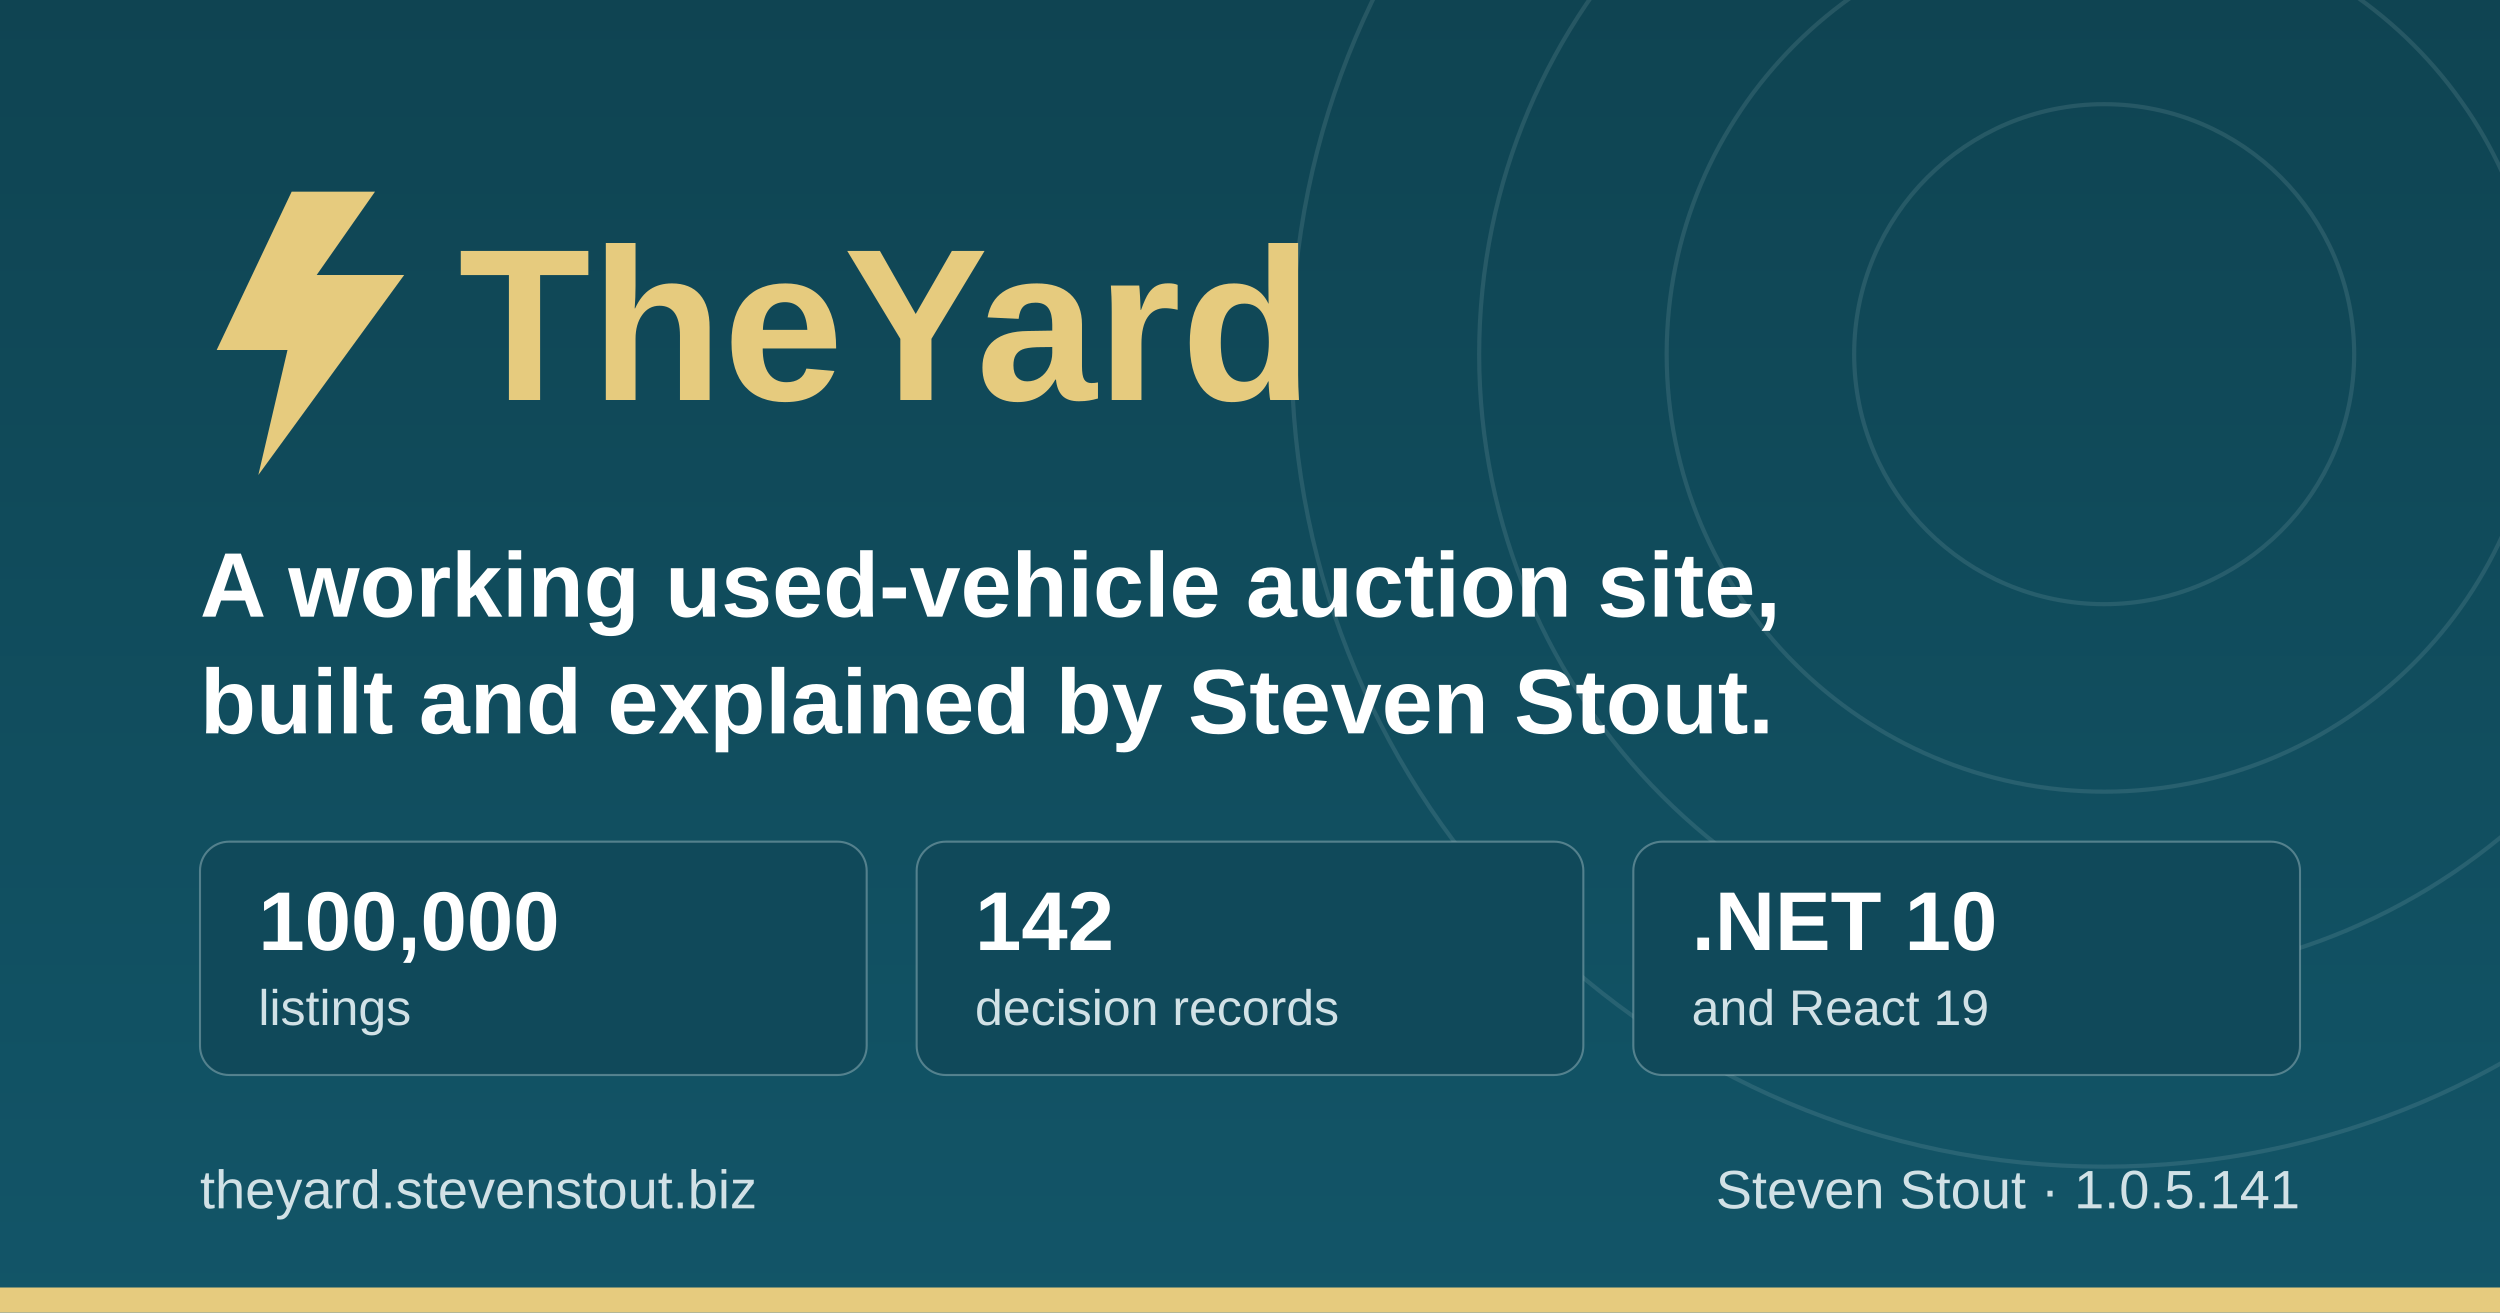
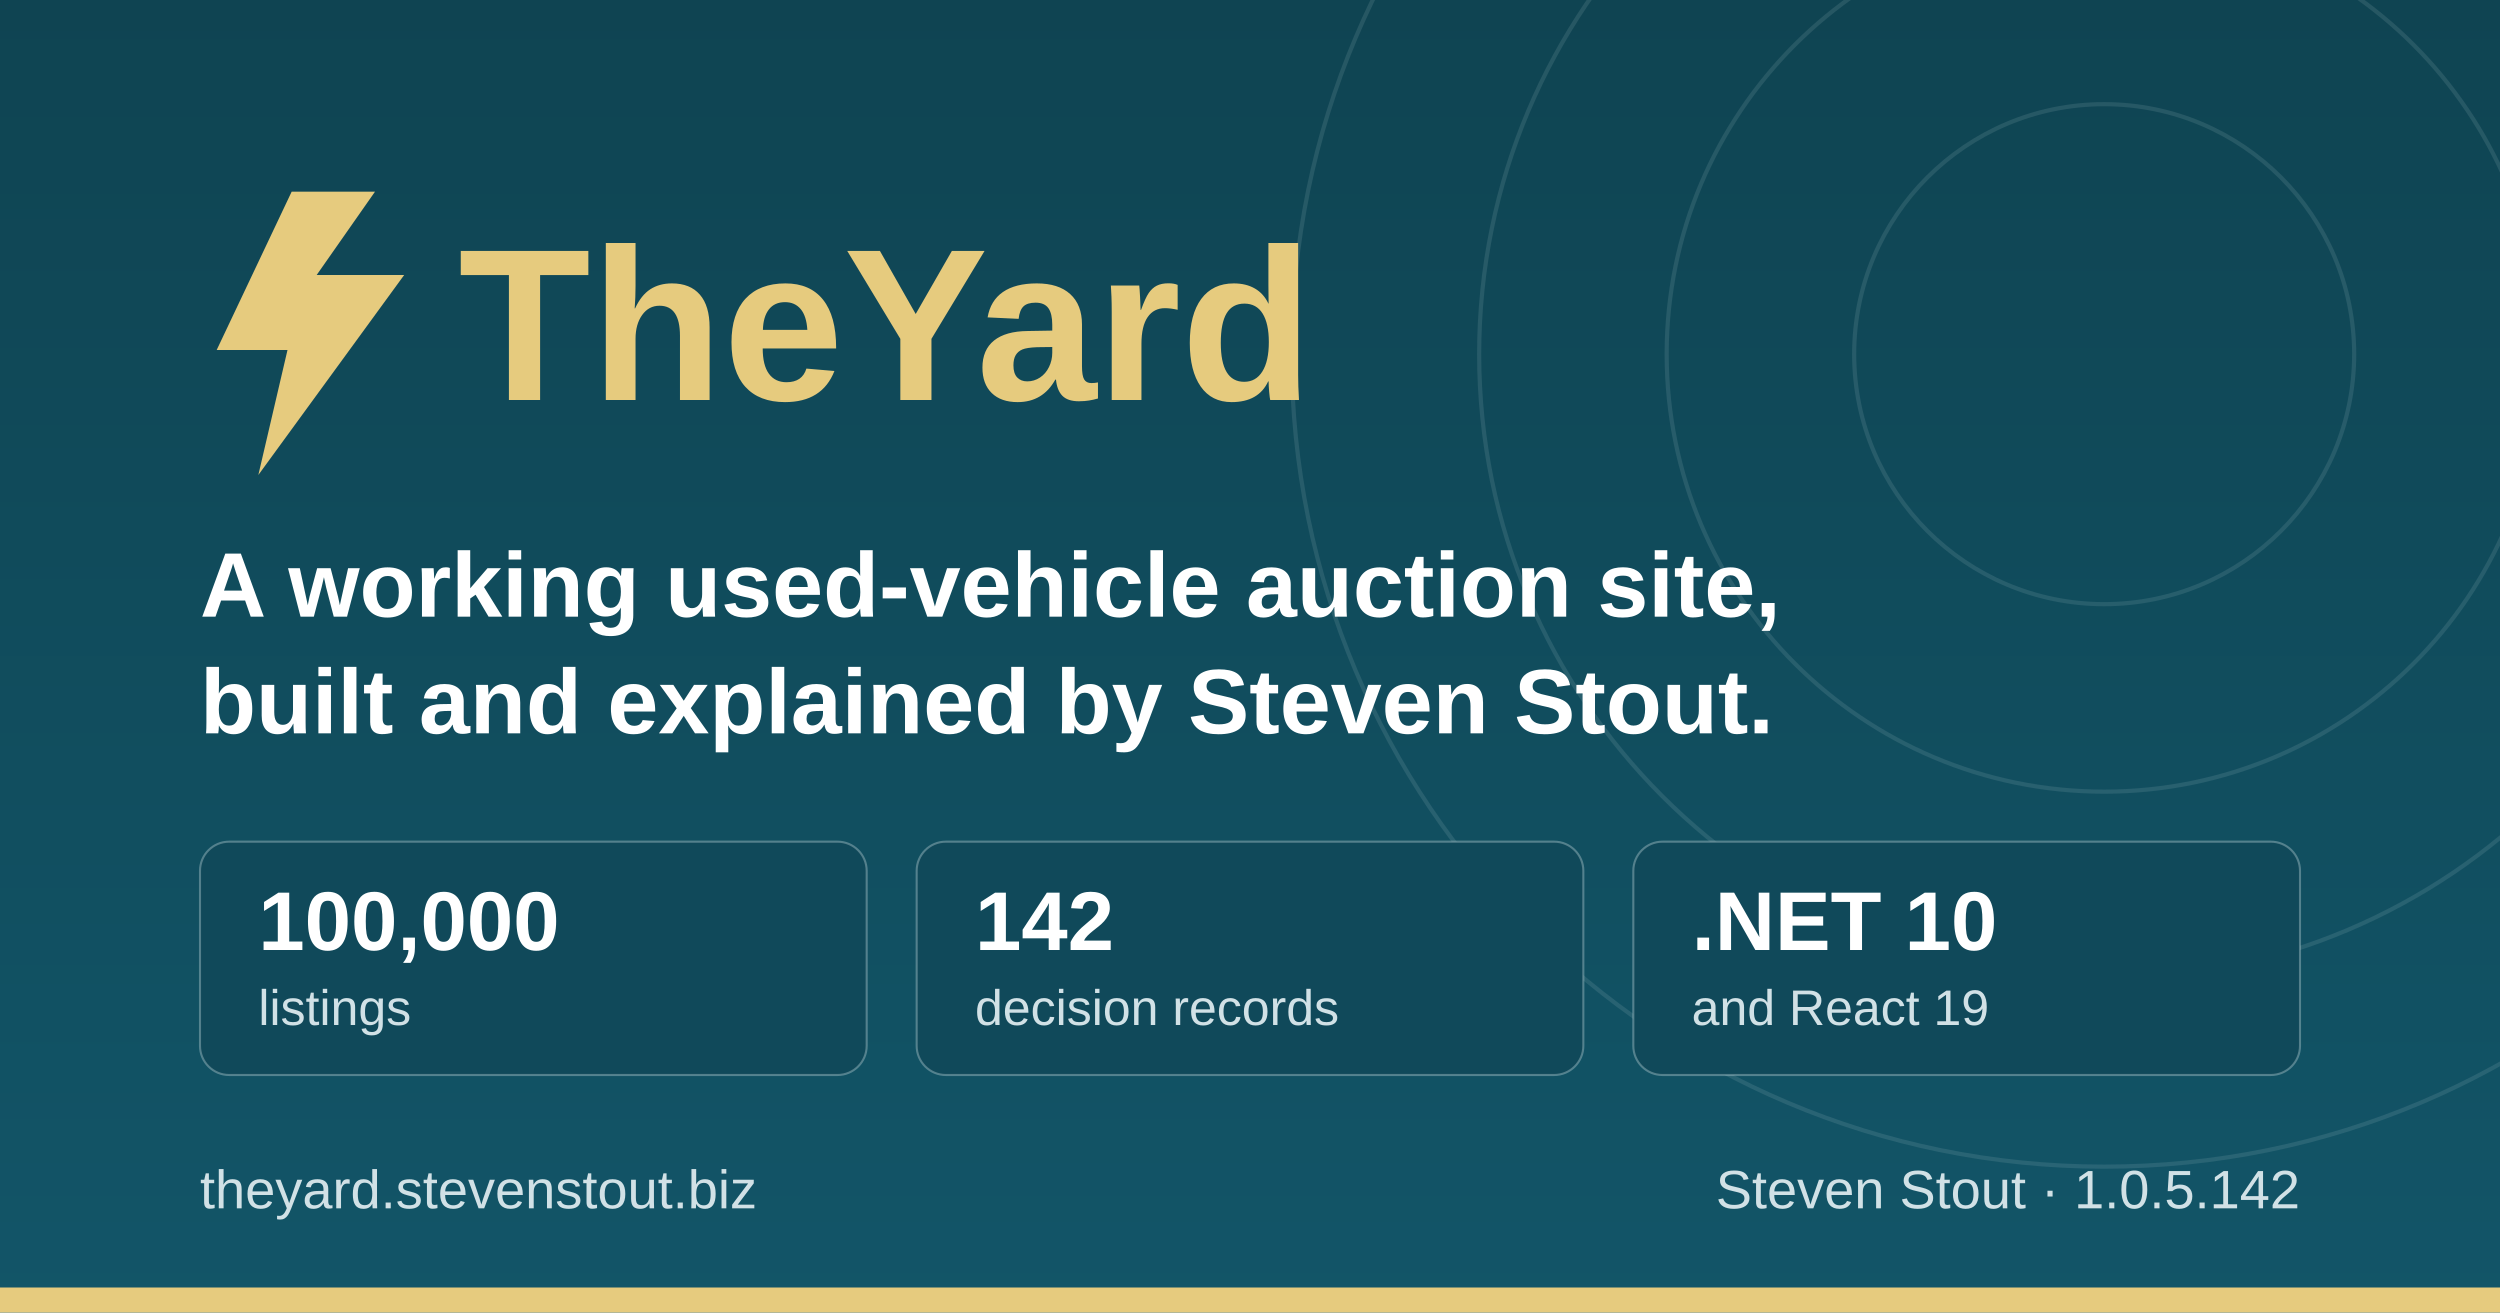
<svg xmlns="http://www.w3.org/2000/svg" width="1200" height="630" viewBox="0 0 1200 630" role="img" aria-label="TheYard, a used-vehicle auction platform, by Steven Stout">
  <defs>
    <linearGradient id="ground" x1="0" y1="0" x2="0" y2="1">
      <stop offset="0" stop-color="#0f4452" />
      <stop offset="1" stop-color="#125568" />
    </linearGradient>
  </defs>
  <rect width="1200" height="630" fill="url(#ground)" />
  <g fill="none" stroke="#d1e1e6" stroke-opacity="0.12" stroke-width="2">
    <circle cx="1010" cy="170" r="120" />
    <circle cx="1010" cy="170" r="210" />
    <circle cx="1010" cy="170" r="300" />
    <circle cx="1010" cy="170" r="390" />
  </g>
  <rect x="0" y="618" width="1200" height="12" fill="#e6cb7e" />
  <g transform="translate(96, 176)">
    <path d="M44 -84 L8 -8 h34 l-14 60 l70 -96 h-42 l28 -40 z" fill="#e6cb7e" />
    <text x="124" y="16" font-family="IBM Plex Sans, Segoe UI, system-ui, Arial, sans-serif" font-size="104" font-weight="700" fill="#e6cb7e">TheYard</text>
  </g>
  <text x="96" y="296" font-family="IBM Plex Sans, Segoe UI, system-ui, Arial, sans-serif" font-size="44" font-weight="600" fill="#ffffff">A working used-vehicle auction site,</text>
  <text x="96" y="352" font-family="IBM Plex Sans, Segoe UI, system-ui, Arial, sans-serif" font-size="44" font-weight="600" fill="#ffffff">built and explained by Steven Stout.</text>
  <g font-family="IBM Plex Sans, Segoe UI, system-ui, Arial, sans-serif">
    <rect x="96" y="404" width="320" height="112" rx="14" fill="#10495a" stroke="#d1e1e6" stroke-opacity="0.35" />
    <text x="124" y="456" font-size="40" font-weight="700" fill="#ffffff">100,000</text>
    <text x="124" y="492" font-size="24" font-weight="500" fill="#d1e1e6">listings</text>
    <rect x="440" y="404" width="320" height="112" rx="14" fill="#10495a" stroke="#d1e1e6" stroke-opacity="0.35" />
    <text x="468" y="456" font-size="40" font-weight="700" fill="#ffffff">142</text>
    <text x="468" y="492" font-size="24" font-weight="500" fill="#d1e1e6">decision records</text>
    <rect x="784" y="404" width="320" height="112" rx="14" fill="#10495a" stroke="#d1e1e6" stroke-opacity="0.35" />
    <text x="812" y="456" font-size="40" font-weight="700" fill="#ffffff">.NET 10</text>
    <text x="812" y="492" font-size="24" font-weight="500" fill="#d1e1e6">and React 19</text>
  </g>
  <text x="96" y="580" font-family="IBM Plex Sans, Segoe UI, system-ui, Arial, sans-serif" font-size="26" font-weight="500" fill="#d1e1e6">theyard.stevenstout.biz</text>
-   <text x="1104" y="580" text-anchor="end" font-family="IBM Plex Sans, Segoe UI, system-ui, Arial, sans-serif" font-size="26" font-weight="500" fill="#d1e1e6">Steven Stout · 1.0.5.141</text>
+   <text x="1104" y="580" text-anchor="end" font-family="IBM Plex Sans, Segoe UI, system-ui, Arial, sans-serif" font-size="26" font-weight="500" fill="#d1e1e6">Steven Stout · 1.0.5.142</text>
</svg>
